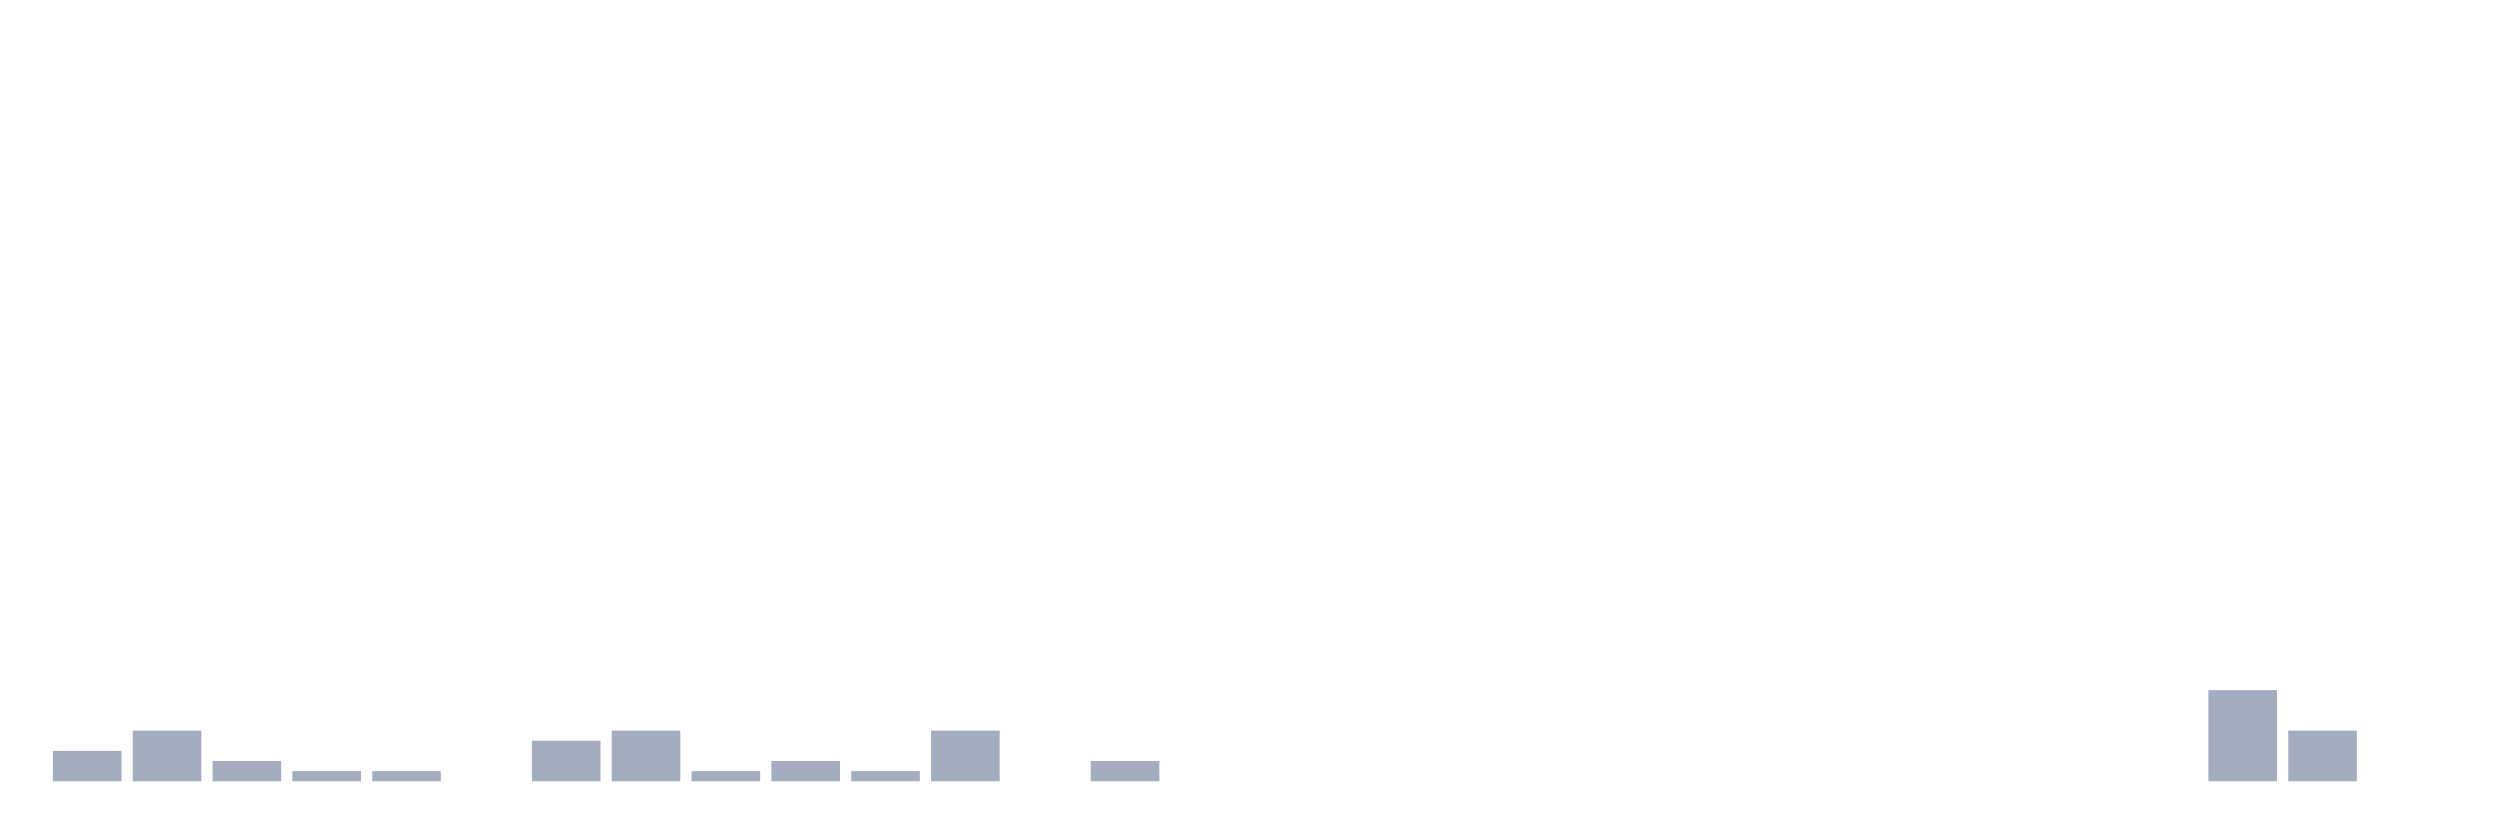
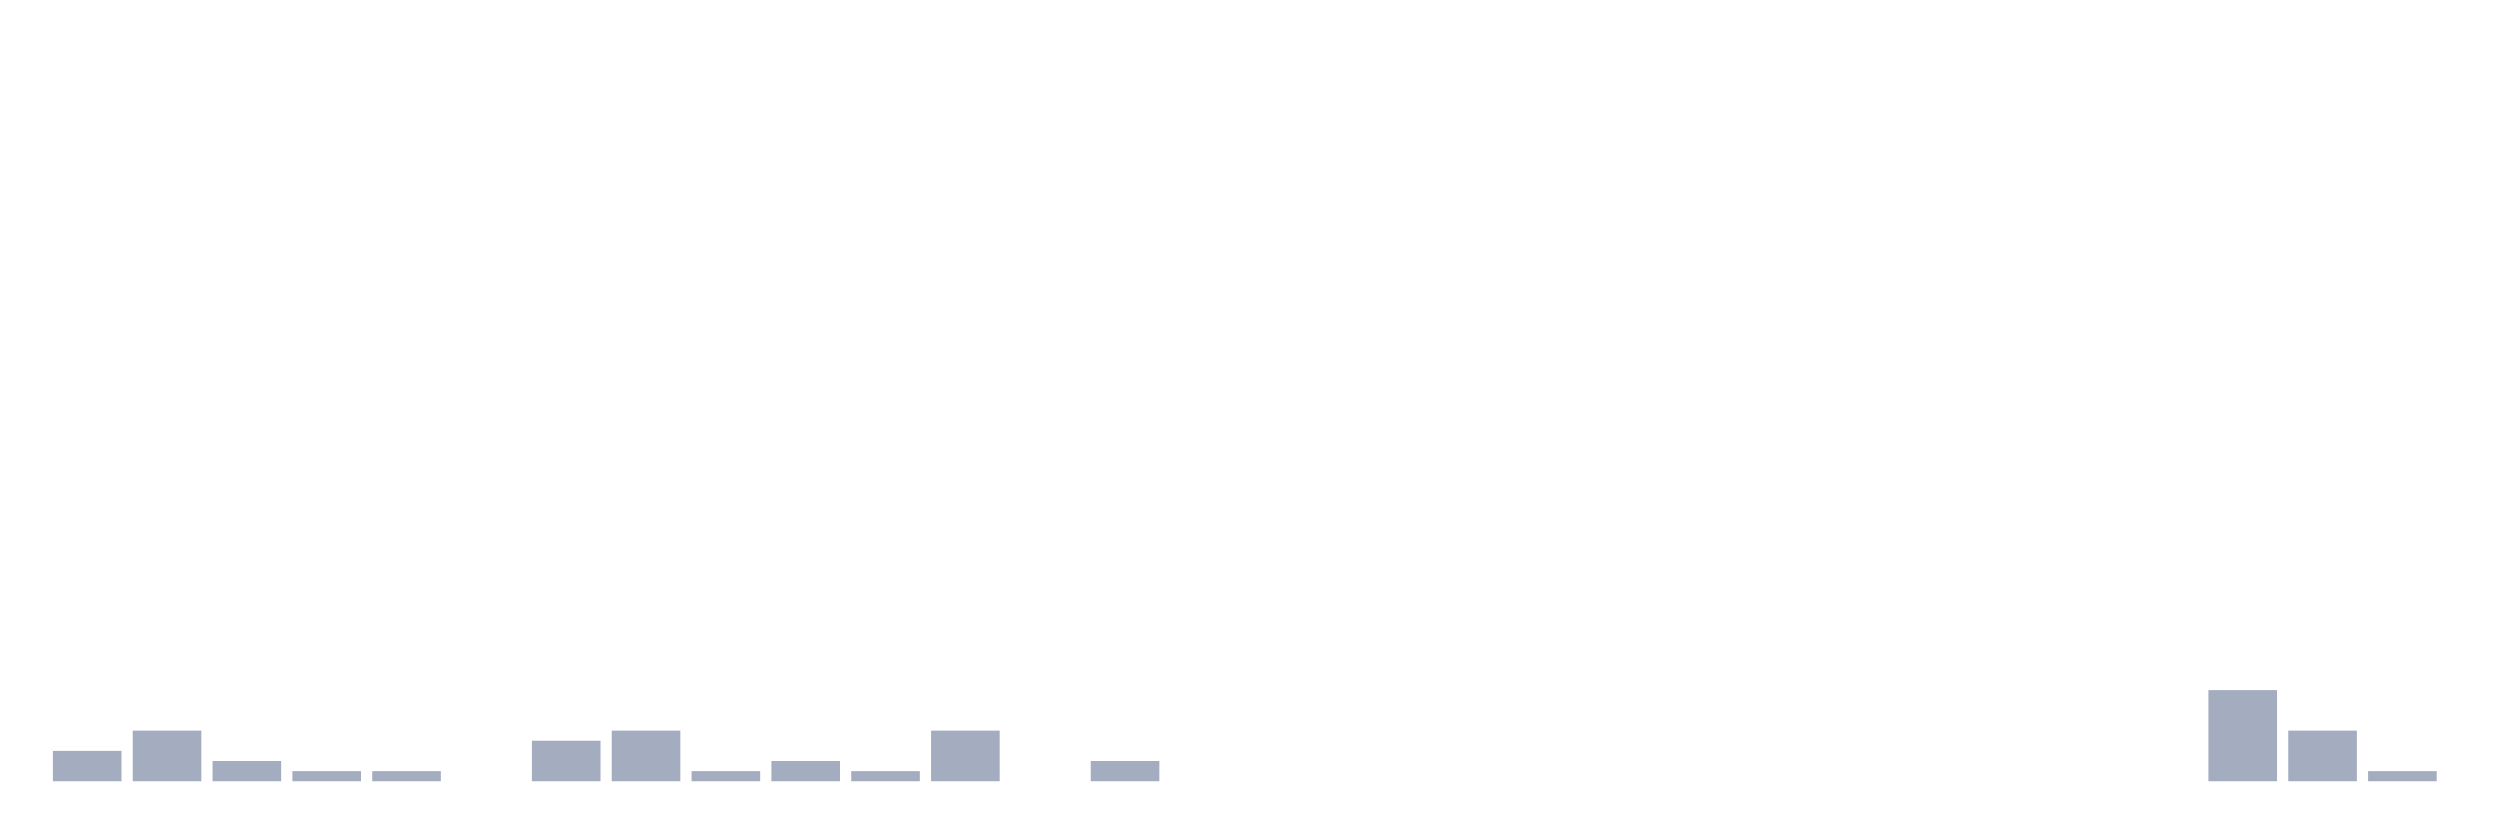
<svg xmlns="http://www.w3.org/2000/svg" viewBox="0 0 480 160">
  <g transform="translate(10,10)">
    <rect class="bar" x="0.153" width="13.175" y="134.167" height="5.833" fill="rgb(164,173,192)" />
    <rect class="bar" x="15.482" width="13.175" y="130.278" height="9.722" fill="rgb(164,173,192)" />
    <rect class="bar" x="30.81" width="13.175" y="136.111" height="3.889" fill="rgb(164,173,192)" />
    <rect class="bar" x="46.138" width="13.175" y="138.056" height="1.944" fill="rgb(164,173,192)" />
    <rect class="bar" x="61.466" width="13.175" y="138.056" height="1.944" fill="rgb(164,173,192)" />
    <rect class="bar" x="76.794" width="13.175" y="140" height="0" fill="rgb(164,173,192)" />
    <rect class="bar" x="92.123" width="13.175" y="132.222" height="7.778" fill="rgb(164,173,192)" />
    <rect class="bar" x="107.451" width="13.175" y="130.278" height="9.722" fill="rgb(164,173,192)" />
    <rect class="bar" x="122.779" width="13.175" y="138.056" height="1.944" fill="rgb(164,173,192)" />
    <rect class="bar" x="138.107" width="13.175" y="136.111" height="3.889" fill="rgb(164,173,192)" />
    <rect class="bar" x="153.436" width="13.175" y="138.056" height="1.944" fill="rgb(164,173,192)" />
    <rect class="bar" x="168.764" width="13.175" y="130.278" height="9.722" fill="rgb(164,173,192)" />
    <rect class="bar" x="184.092" width="13.175" y="140" height="0" fill="rgb(164,173,192)" />
    <rect class="bar" x="199.42" width="13.175" y="136.111" height="3.889" fill="rgb(164,173,192)" />
    <rect class="bar" x="214.748" width="13.175" y="140" height="0" fill="rgb(164,173,192)" />
    <rect class="bar" x="230.077" width="13.175" y="140" height="0" fill="rgb(164,173,192)" />
    <rect class="bar" x="245.405" width="13.175" y="140" height="0" fill="rgb(164,173,192)" />
    <rect class="bar" x="260.733" width="13.175" y="140" height="0" fill="rgb(164,173,192)" />
    <rect class="bar" x="276.061" width="13.175" y="140" height="0" fill="rgb(164,173,192)" />
    <rect class="bar" x="291.39" width="13.175" y="140" height="0" fill="rgb(164,173,192)" />
    <rect class="bar" x="306.718" width="13.175" y="140" height="0" fill="rgb(164,173,192)" />
    <rect class="bar" x="322.046" width="13.175" y="140" height="0" fill="rgb(164,173,192)" />
    <rect class="bar" x="337.374" width="13.175" y="140" height="0" fill="rgb(164,173,192)" />
    <rect class="bar" x="352.702" width="13.175" y="140" height="0" fill="rgb(164,173,192)" />
    <rect class="bar" x="368.031" width="13.175" y="140" height="0" fill="rgb(164,173,192)" />
    <rect class="bar" x="383.359" width="13.175" y="140" height="0" fill="rgb(164,173,192)" />
    <rect class="bar" x="398.687" width="13.175" y="140" height="0" fill="rgb(164,173,192)" />
    <rect class="bar" x="414.015" width="13.175" y="122.5" height="17.5" fill="rgb(164,173,192)" />
    <rect class="bar" x="429.344" width="13.175" y="130.278" height="9.722" fill="rgb(164,173,192)" />
-     <rect class="bar" x="444.672" width="13.175" y="140" height="0" fill="rgb(164,173,192)" />
+     <rect class="bar" x="444.672" width="13.175" y="138.056" height="1.944" fill="rgb(164,173,192)" />
  </g>
</svg>
